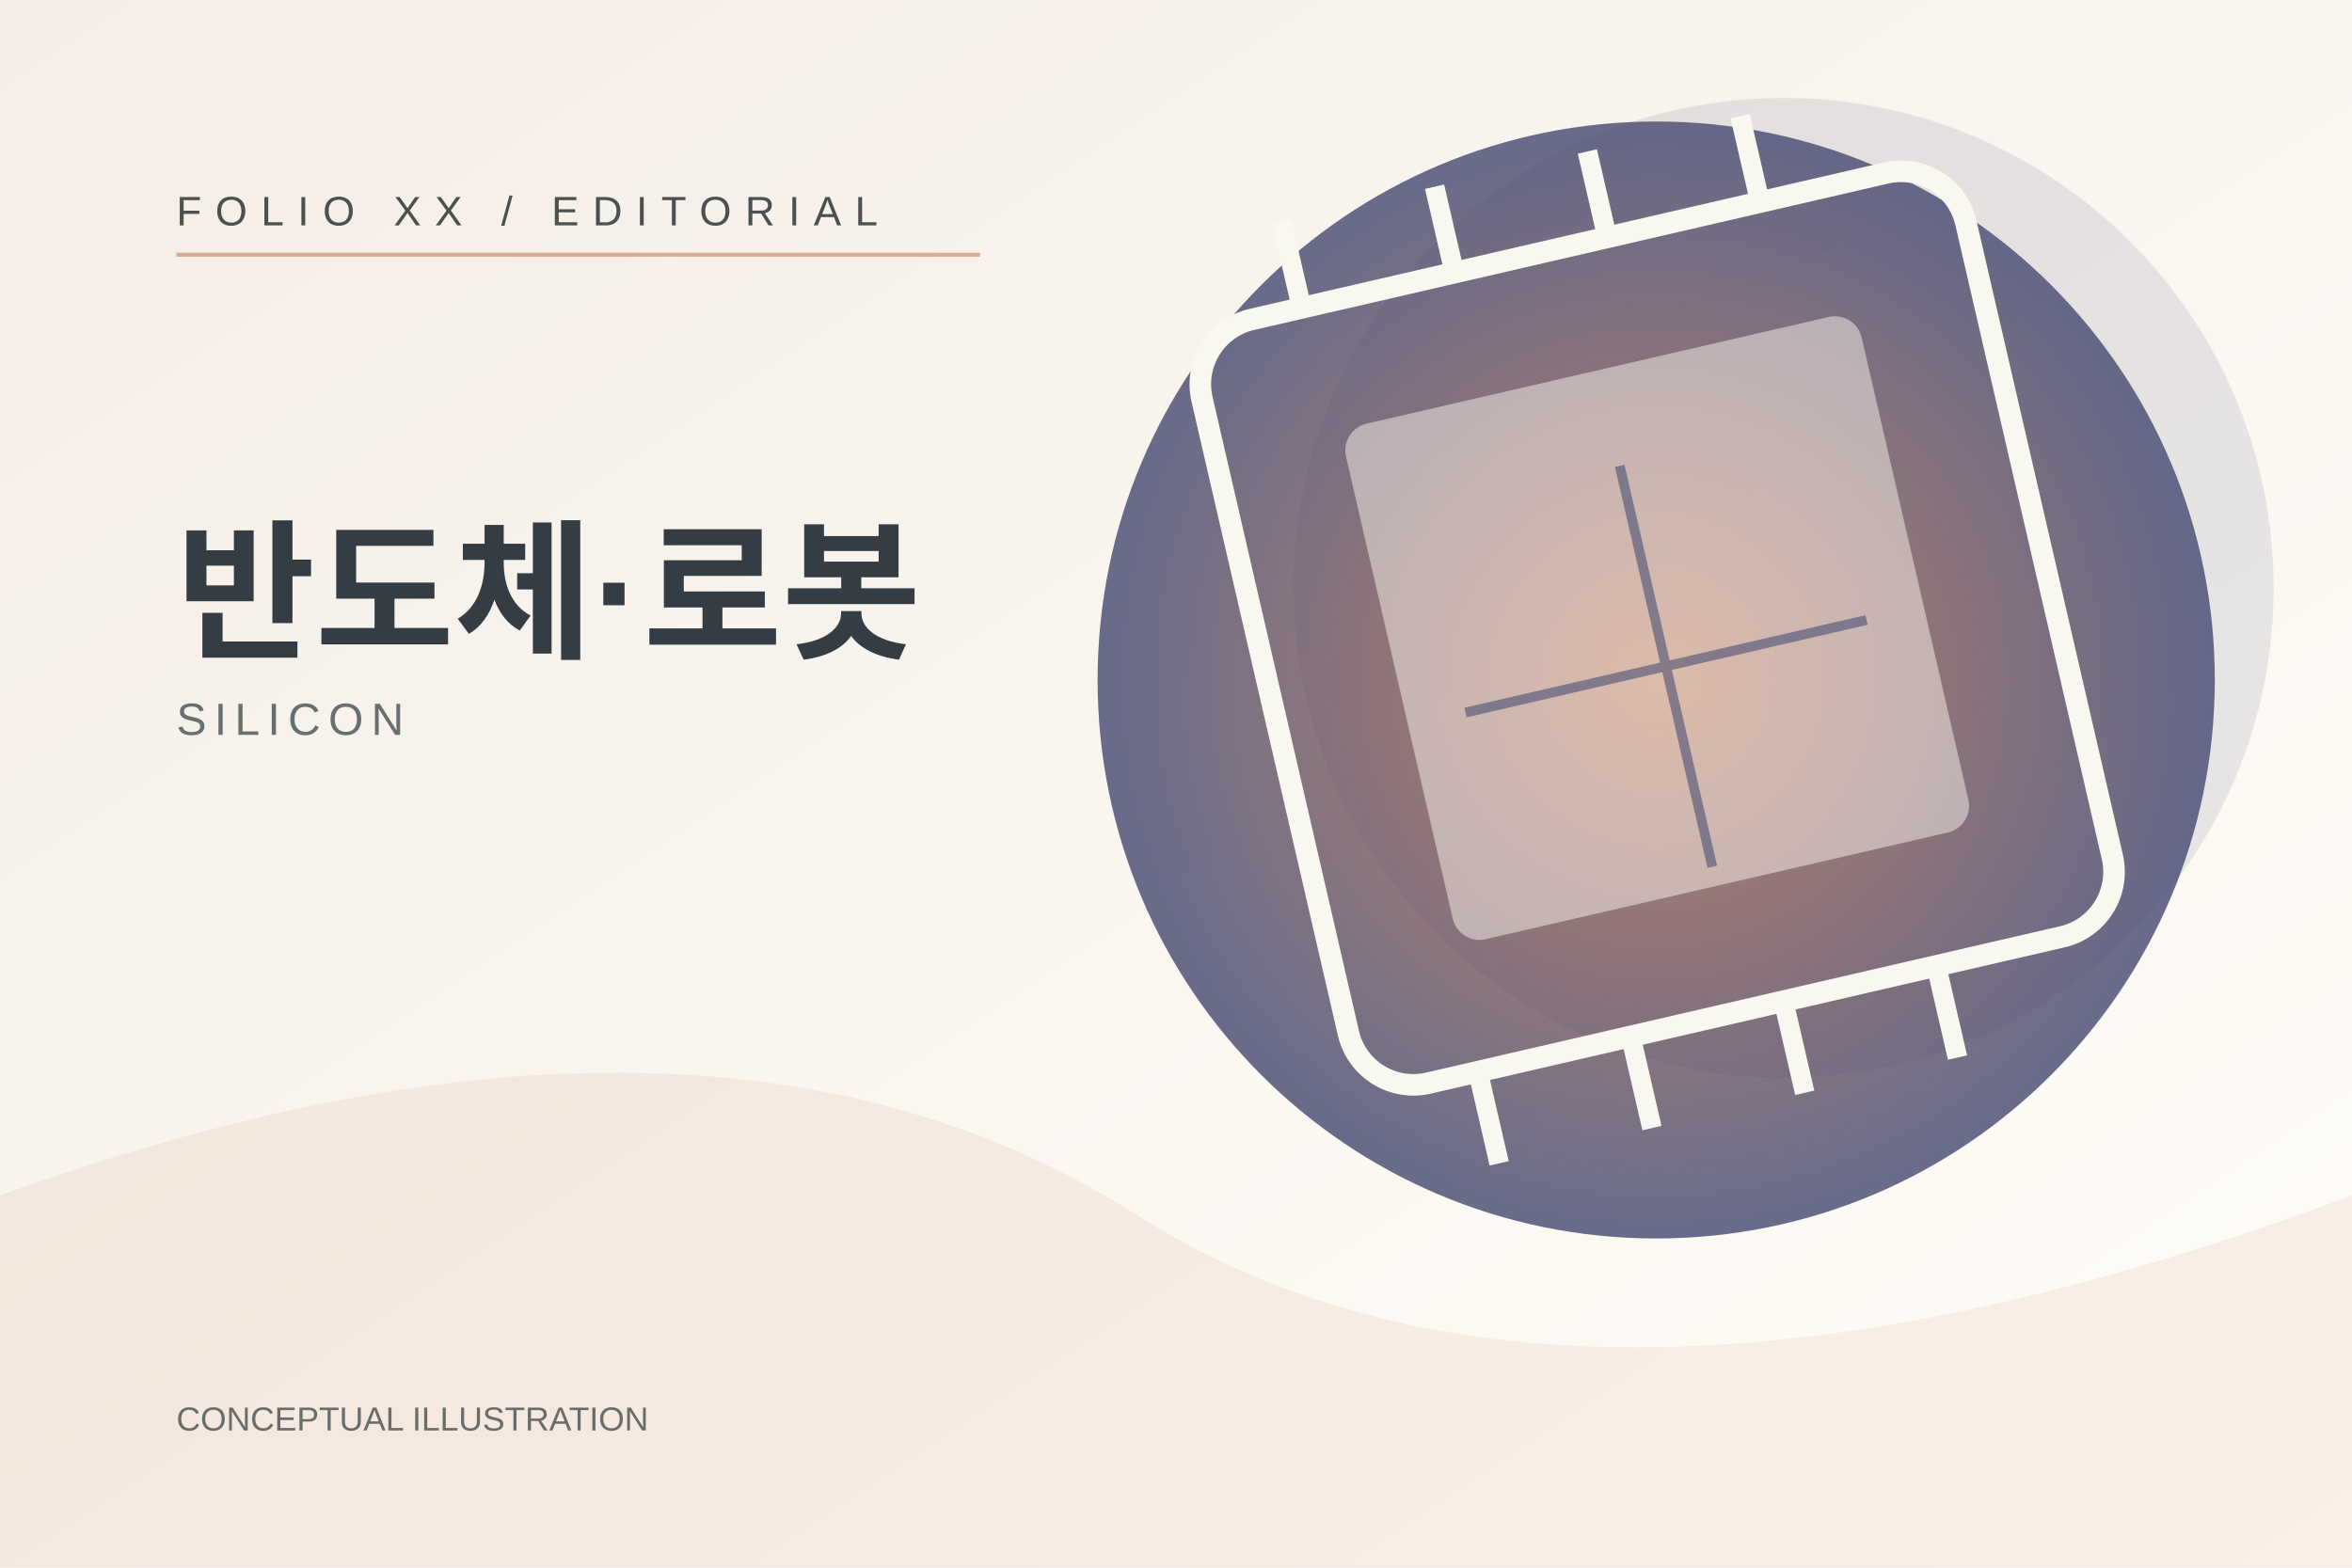
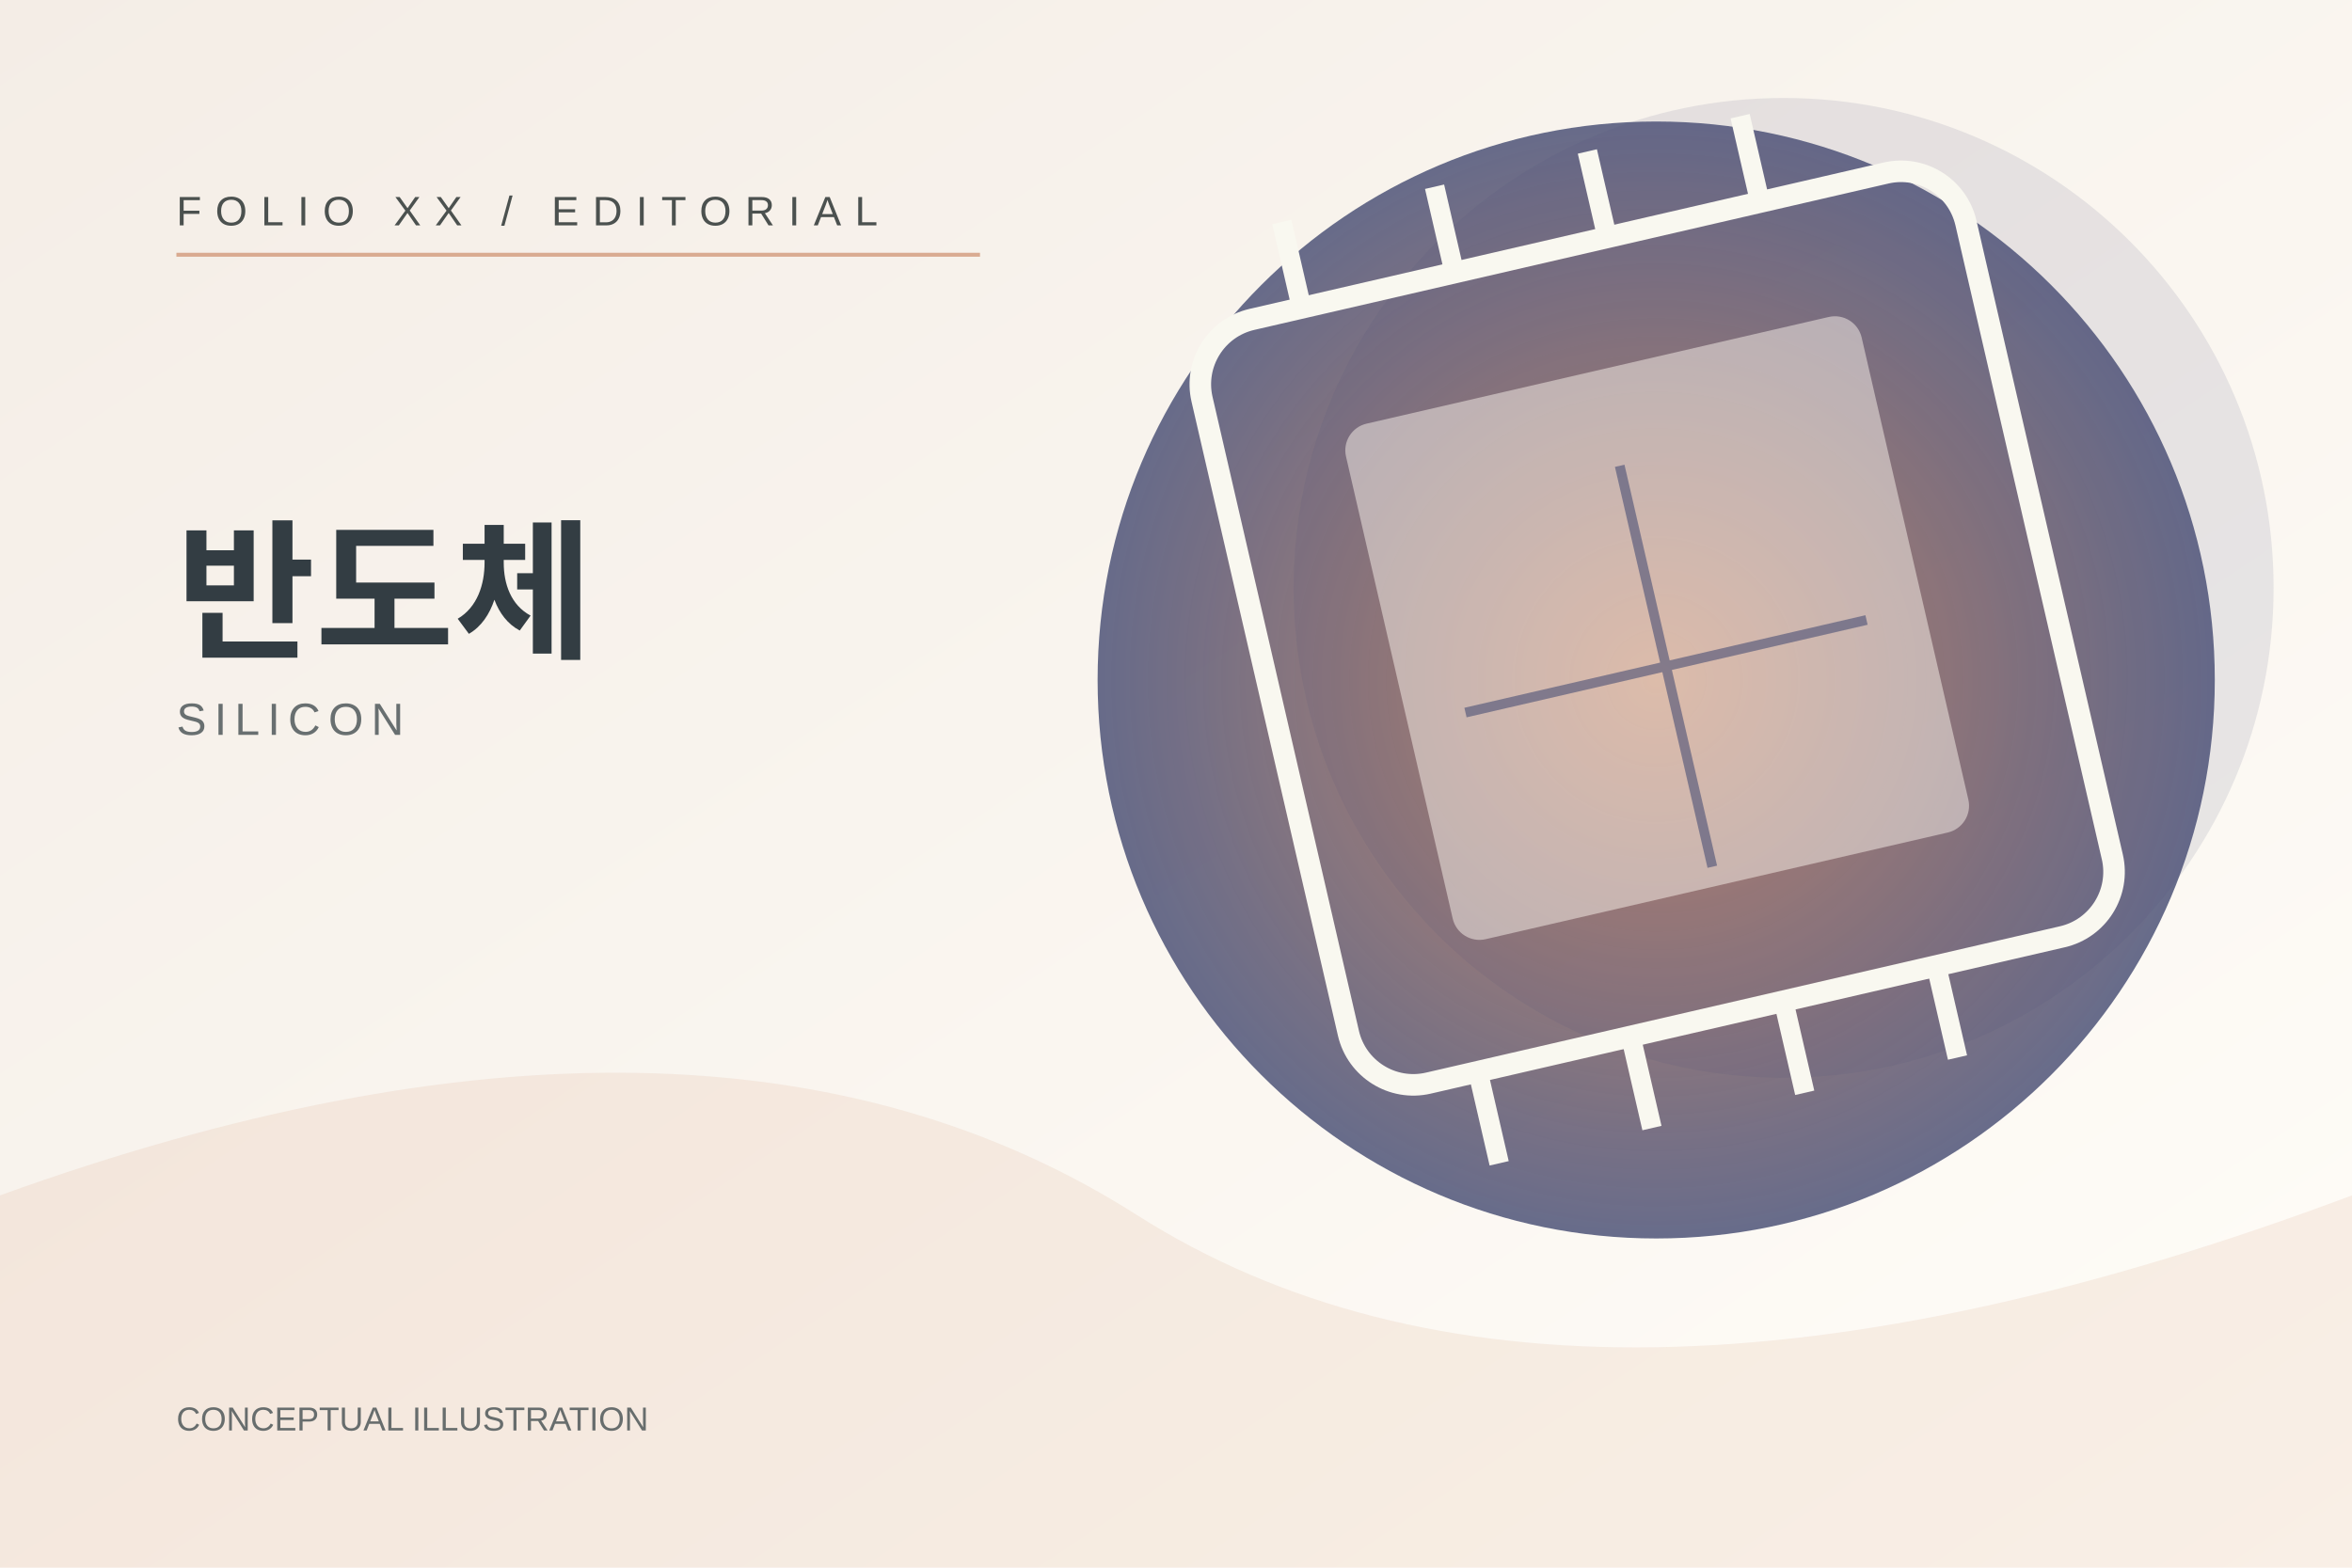
<svg xmlns="http://www.w3.org/2000/svg" width="1200" height="800" viewBox="0 0 1200 800" role="img" aria-label="Folio conceptual SILICON illustration">
  <defs>
    <linearGradient id="bg" x1="0" y1="0" x2="1" y2="1">
      <stop stop-color="#F4EDE6" />
      <stop offset="1" stop-color="#FFFDF8" />
    </linearGradient>
    <radialGradient id="orb">
      <stop stop-color="#C98561" stop-opacity=".95" />
      <stop offset="1" stop-color="#494F75" stop-opacity=".83" />
    </radialGradient>
  </defs>
  <rect width="1200" height="800" fill="url(#bg)" />
  <path d="M0 610 Q360 480 580 620 T1200 610 V800 H0 Z" fill="#C98561" opacity=".12" />
  <circle cx="845" cy="347" r="285" fill="url(#orb)" />
  <circle cx="910" cy="300" r="250" fill="#494F75" opacity=".12" />
  <g transform="rotate(-13 850 340)">
    <rect x="650" y="120" width="400" height="400" rx="34" fill="none" stroke="#F9F8F0" stroke-width="11" />
    <rect x="715" y="185" width="270" height="270" rx="14" fill="#FFF8EF" fill-opacity=".48" />
    <g stroke="#F9F8F0" stroke-width="10">
      <path d="M710 75 V120 M710 520 V568" />
      <path d="M790 75 V120 M790 520 V568" />
      <path d="M870 75 V120 M870 520 V568" />
      <path d="M950 75 V120 M950 520 V568" />
    </g>
    <path d="M745 340 H955 M850 235 V445" stroke="#494F75" stroke-width="5" opacity=".6" />
  </g>
  <path d="M90 130 H500" stroke="#C98561" stroke-width="2" opacity=".65" />
  <text x="90" y="115" fill="#4B514F" font-size="21" font-family="Arial,sans-serif" letter-spacing="7">FOLIO XX / EDITORIAL</text>
-   <text x="90" y="330" fill="#333D43" font-size="77" font-family="Arial,sans-serif" font-weight="600">반도체·로봇</text>
+   <text x="90" y="330" fill="#333D43" font-size="77" font-family="Arial,sans-serif" font-weight="600">반도체</text>
  <text x="90" y="375" fill="#686F70" font-size="23" font-family="Arial,sans-serif" letter-spacing="4">SILICON</text>
  <text x="90" y="730" fill="#676D6D" font-size="17" font-family="Arial,sans-serif">CONCEPTUAL ILLUSTRATION</text>
</svg>
